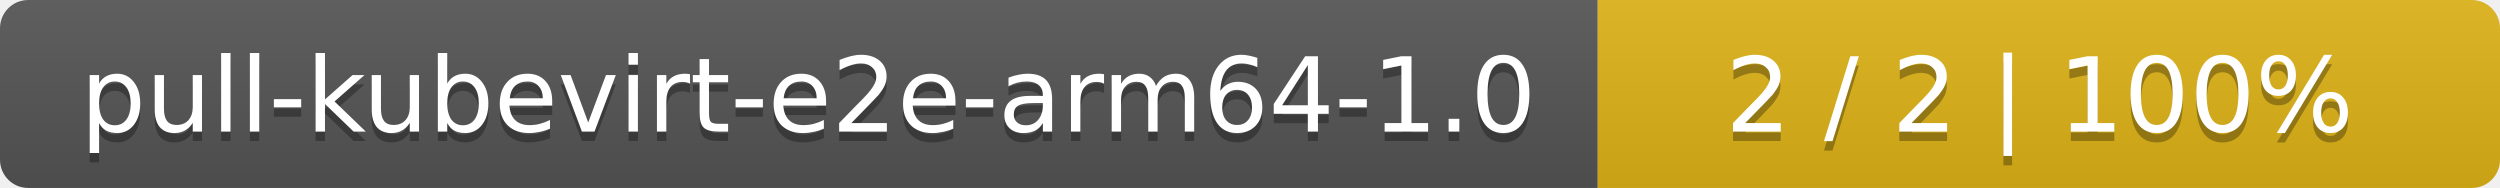
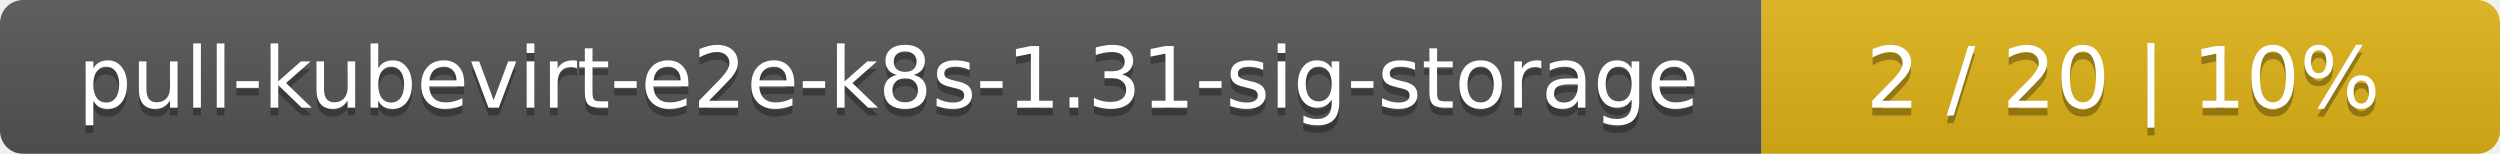
- <svg xmlns="http://www.w3.org/2000/svg" width="266" height="20">
+ <svg xmlns="http://www.w3.org/2000/svg" width="325" height="20">
  <linearGradient id="smooth" x2="0" y2="100%">
    <stop offset="0" stop-color="#bbb" stop-opacity=".1" />
    <stop offset="1" stop-opacity=".1" />
  </linearGradient>
  <mask id="round">
-     <rect width="266" height="20" rx="3" fill="#fff" />
+     <rect width="325" height="20" rx="3" fill="#fff" />
  </mask>
  <g mask="url(#round)">
-     <rect width="170" height="20" fill="#555" />
-     <rect x="170" width="96" height="20" fill="#dfb317" />
-     <rect width="266" height="20" fill="url(#smooth)" />
+     <rect width="229" height="20" fill="#555" />
+     <rect x="229" width="96" height="20" fill="#dfb317" />
+     <rect width="325" height="20" fill="url(#smooth)" />
  </g>
  <g fill="#fff" text-anchor="middle" font-family="DejaVu Sans,Verdana,Geneva,sans-serif" font-size="11">
-     <text x="86" y="15" fill="#010101" fill-opacity=".3">pull-kubevirt-e2e-arm64-1.0</text>
-     <text x="86" y="14">pull-kubevirt-e2e-arm64-1.0</text>
-     <text x="217" y="15" fill="#010101" fill-opacity=".3">2 / 2    |    100%</text>
-     <text x="217" y="14">2 / 2    |    100%</text>
+     <text x="115.5" y="15" fill="#010101" fill-opacity=".3">pull-kubevirt-e2e-k8s-1.31-sig-storage</text>
+     <text x="115.5" y="14">pull-kubevirt-e2e-k8s-1.31-sig-storage</text>
+     <text x="276" y="15" fill="#010101" fill-opacity=".3">2 / 20    |    10%</text>
+     <text x="276" y="14">2 / 20    |    10%</text>
  </g>
</svg>
